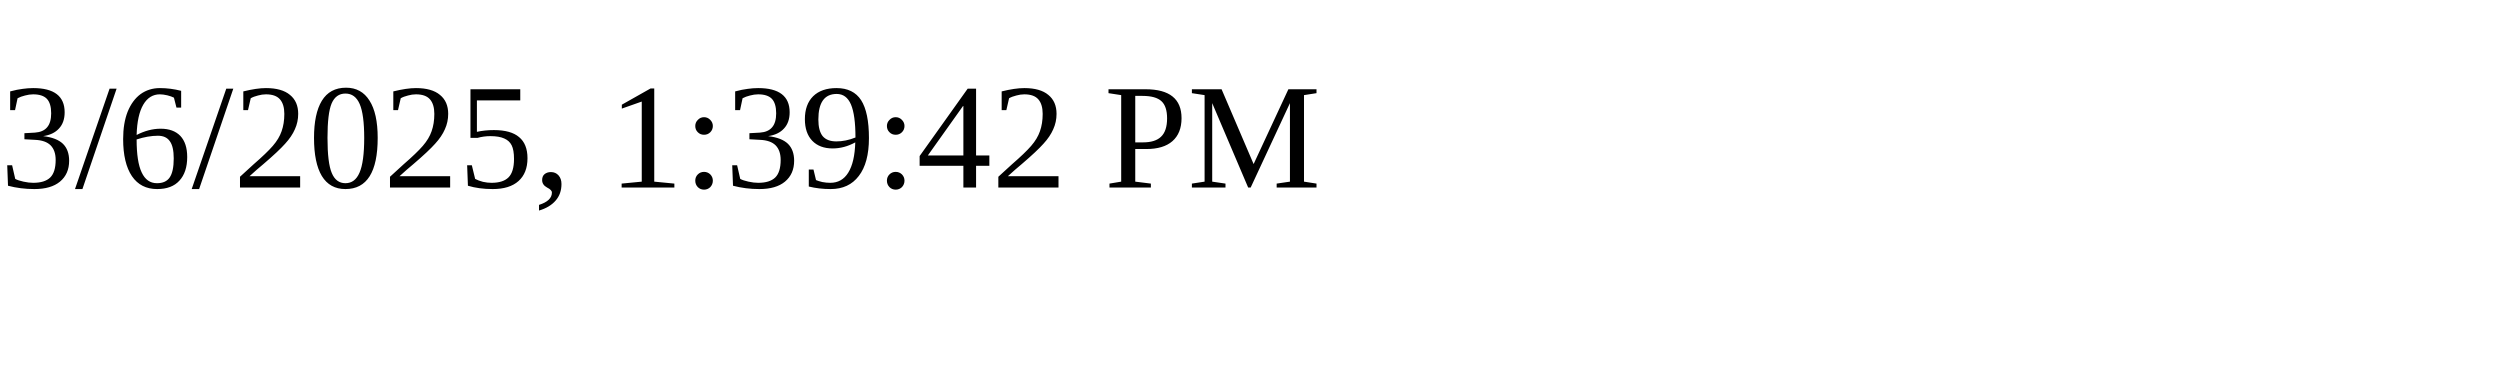
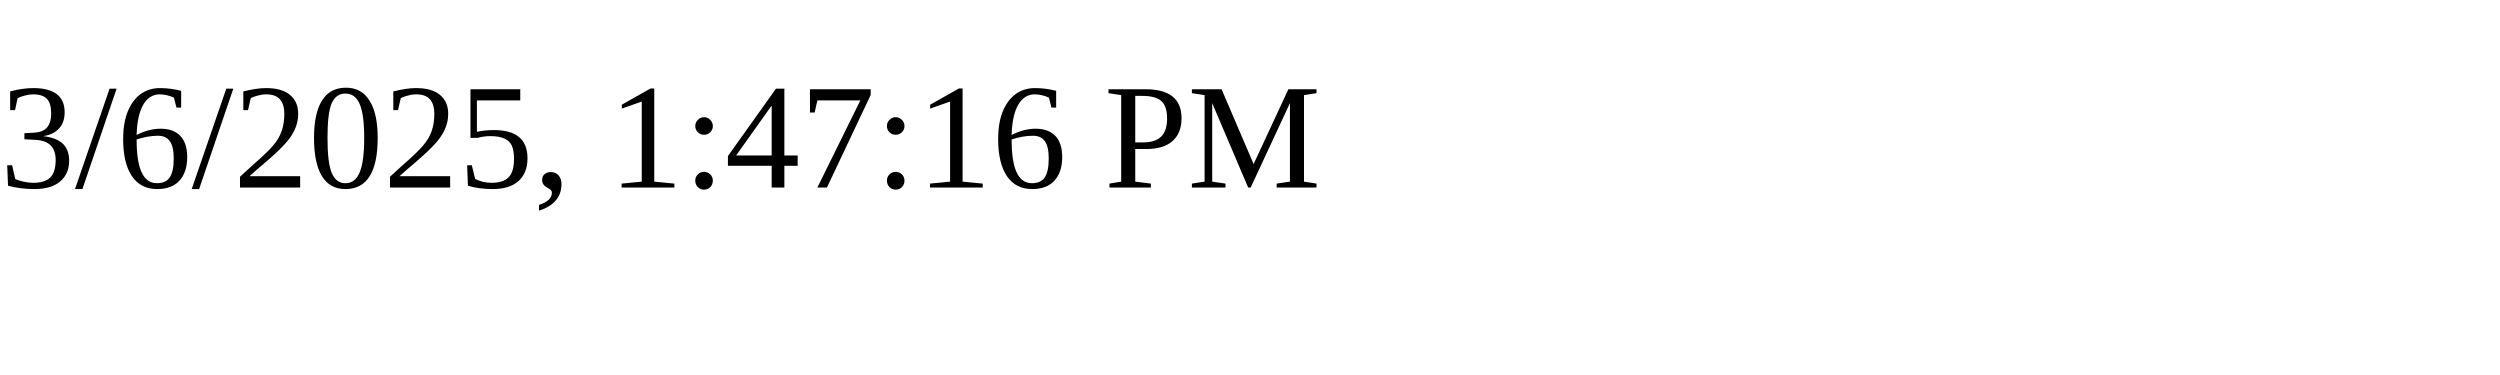
<svg xmlns="http://www.w3.org/2000/svg" height="30" width="200">
-   <text x="0" y="15">3/6/2025, 1:39:42 PM</text>
+   <text x="0" y="15">3/6/2025, 1:47:16 PM</text>
</svg>
